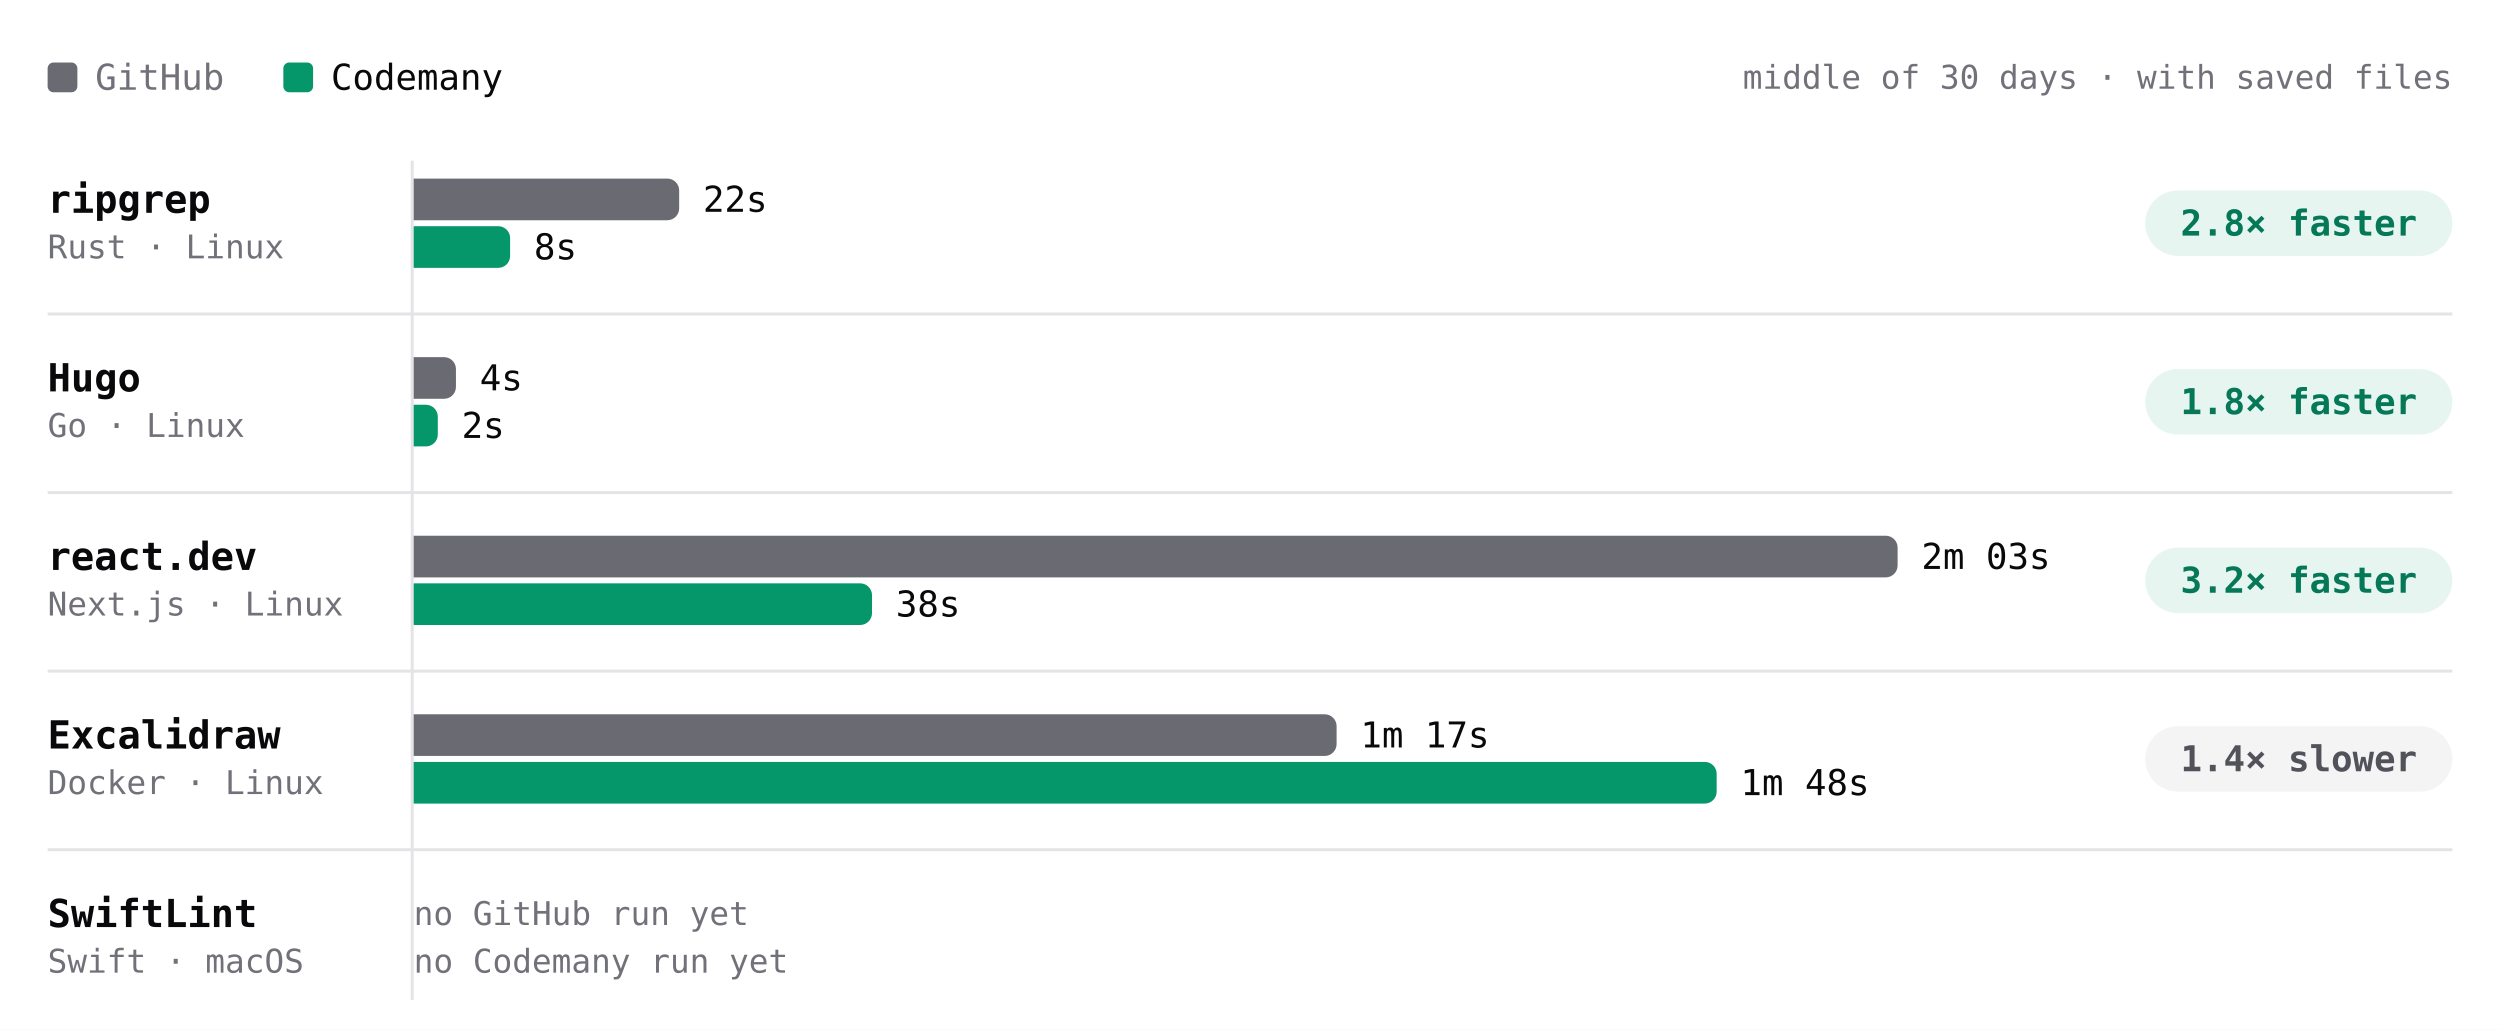
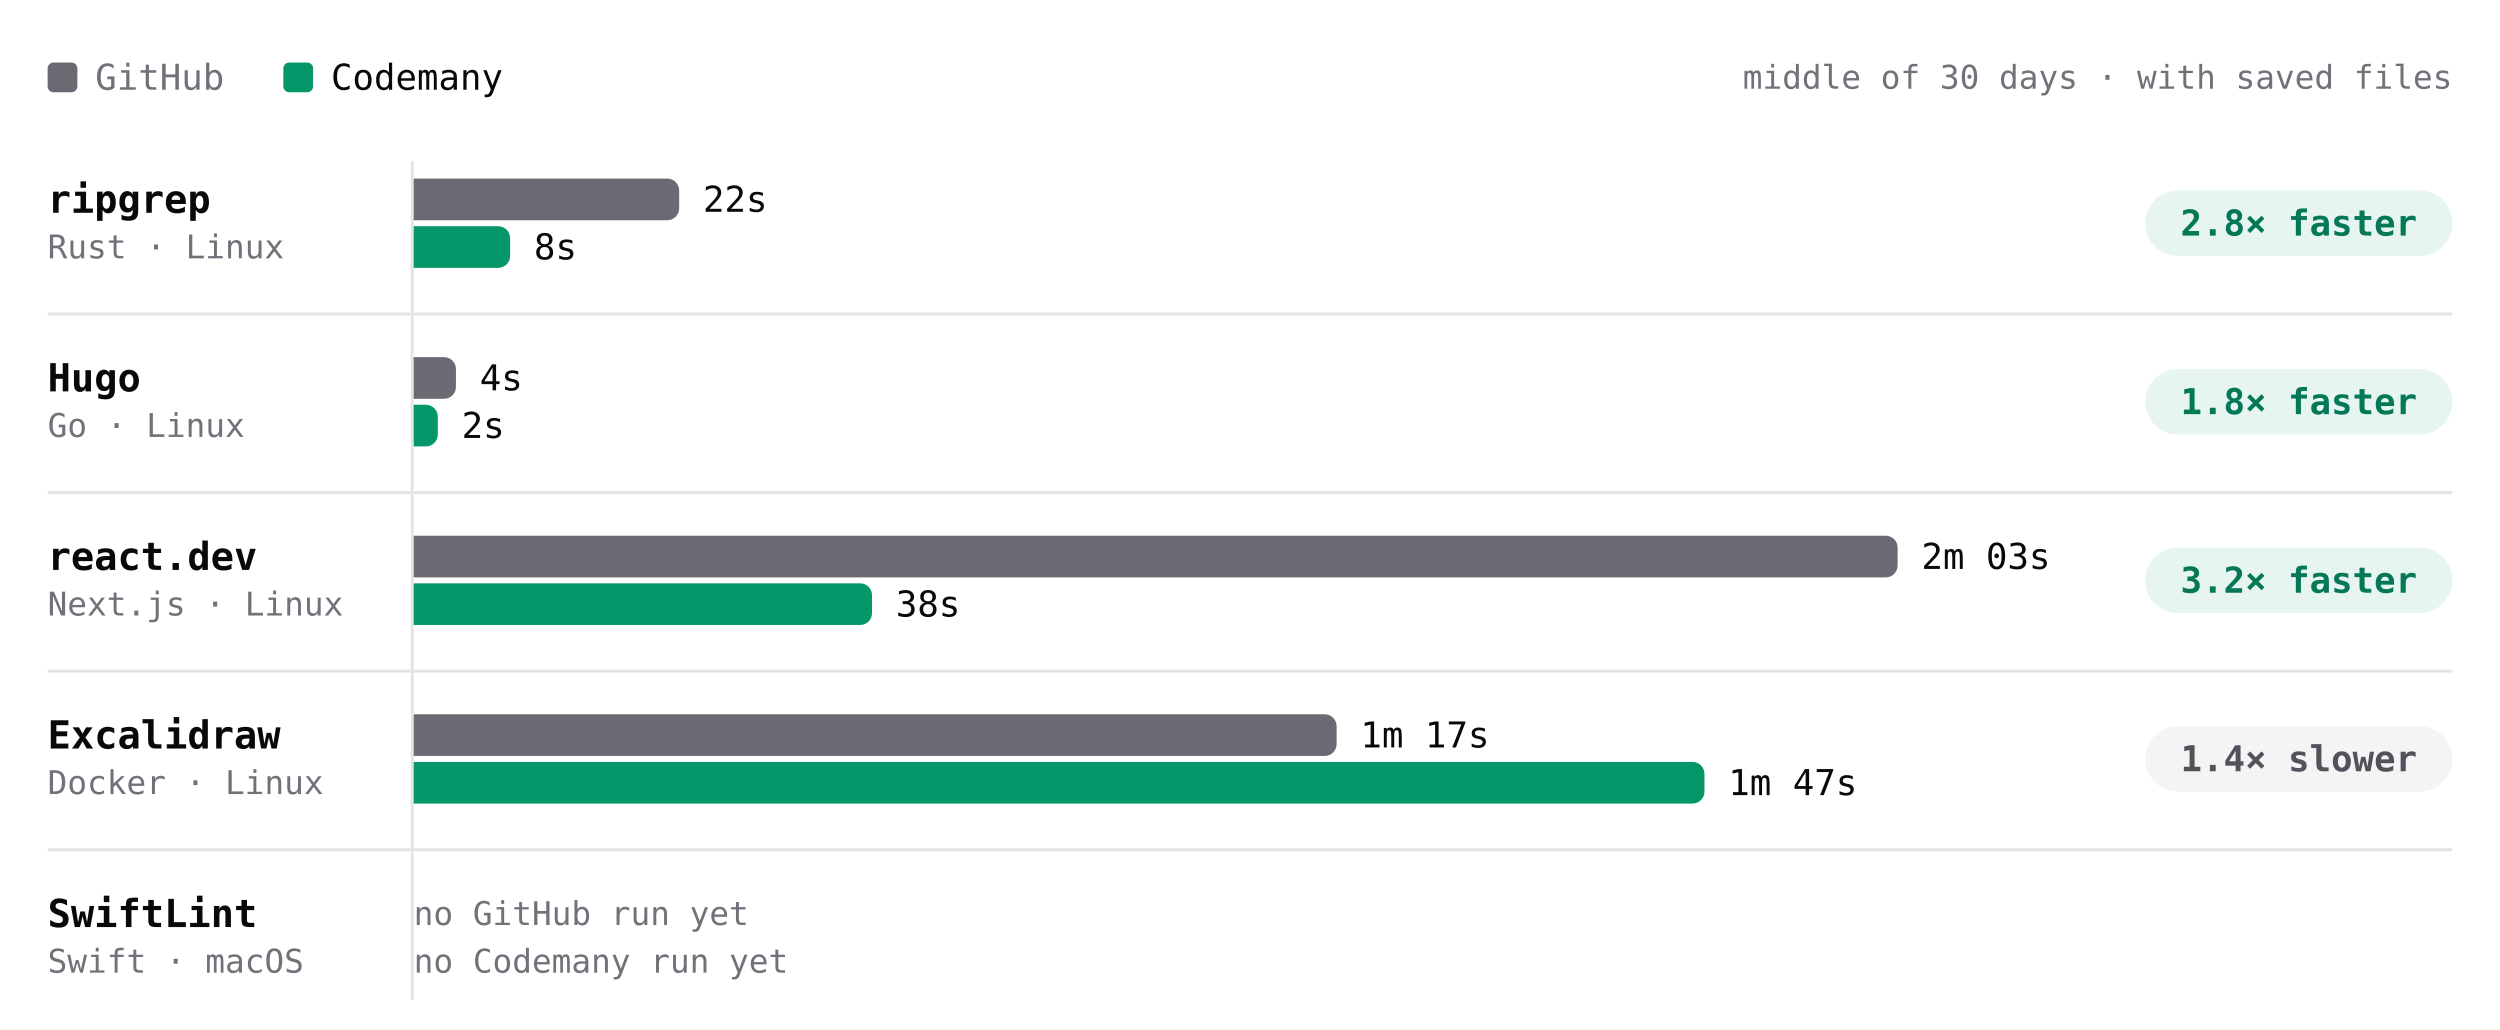
- <svg xmlns="http://www.w3.org/2000/svg" viewBox="0 0 840 346" width="840" height="346" role="img" aria-label="Build time per project, middle of 30 days · with saved files. ripgrep: GitHub 22s, Codemany 8s, 2.8× faster; Hugo: GitHub 4s, Codemany 2s, 1.8× faster; react.dev: GitHub 2m 03s, Codemany 38s, 3.2× faster; Excalidraw: GitHub 1m 17s, Codemany 1m 48s, 1.4× slower; SwiftLint: GitHub —, Codemany —, —." font-family="'JetBrains Mono', ui-monospace, SFMono-Regular, Menlo, monospace" style="max-width:100%;height:auto;font-variant-numeric:tabular-nums">
+ <svg xmlns="http://www.w3.org/2000/svg" viewBox="0 0 840 346" width="840" height="346" role="img" aria-label="Build time per project, middle of 30 days · with saved files. ripgrep: GitHub 22s, Codemany 8s, 2.8× faster; Hugo: GitHub 4s, Codemany 2s, 1.8× faster; react.dev: GitHub 2m 03s, Codemany 38s, 3.2× faster; Excalidraw: GitHub 1m 17s, Codemany 1m 47s, 1.4× slower; SwiftLint: GitHub —, Codemany —, —." font-family="'JetBrains Mono', ui-monospace, SFMono-Regular, Menlo, monospace" style="max-width:100%;height:auto;font-variant-numeric:tabular-nums">
  <rect width="840" height="346" fill="#ffffff" />
  <rect x="16" y="21" width="10" height="10" rx="2" fill="#6a6a72" />
  <text x="32" y="26" font-size="12" fill="#71717a" dominant-baseline="central">GitHub</text>
  <rect x="95.2" y="21" width="10" height="10" rx="2" fill="#059669" />
  <text x="111.2" y="26" font-size="12" fill="#09090b" dominant-baseline="central">Codemany</text>
  <text x="824" y="26" font-size="11" fill="#71717a" text-anchor="end" dominant-baseline="central">middle of 30 days · with saved files</text>
  <path d="M138.5 54L138.5 336" stroke="#e4e4e7" stroke-width="1" fill="none" />
  <text x="16" y="67" font-size="13" fill="#09090b" font-weight="600" dominant-baseline="central">ripgrep</text>
  <text x="16" y="83" font-size="11" fill="#71717a" dominant-baseline="central">Rust · Linux</text>
  <g class="bench-mark" data-tip="ripgrep · GitHub · 22s · middle of 2 nights" data-href="https://github.com/codemanyhq/bench-private/actions/runs/41834014108/job/126588227205" style="cursor:pointer">
    <rect x="139" y="59" width="549.8" height="16" fill="#ffffff" fill-opacity="0" />
    <path d="M139 60h85.2a4 4 0 0 1 4 4v6a4 4 0 0 1 -4 4h-85.2z" fill="#6a6a72" />
    <text x="236.2" y="67" font-size="12" fill="#09090b" dominant-baseline="central">22s</text>
  </g>
  <g class="bench-mark" data-tip="ripgrep · Codemany · 8s · middle of 16 nights" data-href="https://github.com/codemanyhq/bench/actions/runs/42109643265/job/127554849780" style="cursor:pointer">
    <rect x="139" y="75" width="549.8" height="16" fill="#ffffff" fill-opacity="0" />
    <path d="M139 76h28.4a4 4 0 0 1 4 4v6a4 4 0 0 1 -4 4h-28.4z" fill="#059669" />
    <text x="179.4" y="83" font-size="12" fill="#09090b" dominant-baseline="central">8s</text>
  </g>
  <rect x="720.8" y="64" width="103.2" height="22" rx="11" fill="rgba(5,150,105,0.10)" />
  <text x="772.4" y="75" font-size="12" fill="#047857" font-weight="600" text-anchor="middle" dominant-baseline="central">2.8× faster</text>
  <text x="16" y="127" font-size="13" fill="#09090b" font-weight="600" dominant-baseline="central">Hugo</text>
  <text x="16" y="143" font-size="11" fill="#71717a" dominant-baseline="central">Go · Linux</text>
  <g class="bench-mark" data-tip="Hugo · GitHub · 4s · middle of 2 nights" data-href="https://github.com/codemanyhq/bench-private/actions/runs/41834014108/job/126588227168" style="cursor:pointer">
    <rect x="139" y="119" width="549.8" height="16" fill="#ffffff" fill-opacity="0" />
    <path d="M139 120h10.2a4 4 0 0 1 4 4v6a4 4 0 0 1 -4 4h-10.2z" fill="#6a6a72" />
    <text x="161.2" y="127" font-size="12" fill="#09090b" dominant-baseline="central">4s</text>
  </g>
  <g class="bench-mark" data-tip="Hugo · Codemany · 2s · middle of 16 nights" data-href="https://github.com/codemanyhq/bench/actions/runs/42109643265/job/127554922630" style="cursor:pointer">
    <rect x="139" y="135" width="549.8" height="16" fill="#ffffff" fill-opacity="0" />
    <path d="M139 136h4.1a4 4 0 0 1 4 4v6a4 4 0 0 1 -4 4h-4.1z" fill="#059669" />
    <text x="155.1" y="143" font-size="12" fill="#09090b" dominant-baseline="central">2s</text>
  </g>
  <rect x="720.8" y="124" width="103.2" height="22" rx="11" fill="rgba(5,150,105,0.10)" />
  <text x="772.4" y="135" font-size="12" fill="#047857" font-weight="600" text-anchor="middle" dominant-baseline="central">1.8× faster</text>
  <path d="M16 105.5L824 105.5" stroke="#e4e4e7" stroke-width="1" fill="none" />
  <text x="16" y="187" font-size="13" fill="#09090b" font-weight="600" dominant-baseline="central">react.dev</text>
  <text x="16" y="203" font-size="11" fill="#71717a" dominant-baseline="central">Next.js · Linux</text>
  <g class="bench-mark" data-tip="react.dev · GitHub · 2m 03s · middle of 2 nights" data-href="https://github.com/codemanyhq/bench-private/actions/runs/41834014108/job/126588227160" style="cursor:pointer">
    <rect x="139" y="179" width="549.8" height="16" fill="#ffffff" fill-opacity="0" />
    <path d="M139 180h494.6a4 4 0 0 1 4 4v6a4 4 0 0 1 -4 4h-494.6z" fill="#6a6a72" />
    <text x="645.6" y="187" font-size="12" fill="#09090b" dominant-baseline="central">2m 03s</text>
  </g>
  <g class="bench-mark" data-tip="react.dev · Codemany · 38s · middle of 16 nights" data-href="https://github.com/codemanyhq/bench/actions/runs/42109643265/job/127554851103" style="cursor:pointer">
    <rect x="139" y="195" width="549.8" height="16" fill="#ffffff" fill-opacity="0" />
    <path d="M139 196h150a4 4 0 0 1 4 4v6a4 4 0 0 1 -4 4h-150z" fill="#059669" />
    <text x="301" y="203" font-size="12" fill="#09090b" dominant-baseline="central">38s</text>
  </g>
  <rect x="720.8" y="184" width="103.2" height="22" rx="11" fill="rgba(5,150,105,0.10)" />
  <text x="772.4" y="195" font-size="12" fill="#047857" font-weight="600" text-anchor="middle" dominant-baseline="central">3.2× faster</text>
  <path d="M16 165.5L824 165.5" stroke="#e4e4e7" stroke-width="1" fill="none" />
  <text x="16" y="247" font-size="13" fill="#09090b" font-weight="600" dominant-baseline="central">Excalidraw</text>
  <text x="16" y="263" font-size="11" fill="#71717a" dominant-baseline="central">Docker · Linux</text>
  <g class="bench-mark" data-tip="Excalidraw · GitHub · 1m 17s · middle of 2 nights" data-href="https://github.com/codemanyhq/bench-private/actions/runs/41834014108/job/126588227191" style="cursor:pointer">
    <rect x="139" y="239" width="549.8" height="16" fill="#ffffff" fill-opacity="0" />
    <path d="M139 240h306.1a4 4 0 0 1 4 4v6a4 4 0 0 1 -4 4h-306.1z" fill="#6a6a72" />
    <text x="457.1" y="247" font-size="12" fill="#09090b" dominant-baseline="central">1m 17s</text>
  </g>
-   <g class="bench-mark" data-tip="Excalidraw · Codemany · 1m 48s · middle of 11 nights" data-href="https://github.com/codemanyhq/bench/actions/runs/42109643265/job/127554850313" style="cursor:pointer">
+   <g class="bench-mark" data-tip="Excalidraw · Codemany · 1m 47s · middle of 12 nights" data-href="https://github.com/codemanyhq/bench/actions/runs/42138375562/job/127649285971" style="cursor:pointer">
    <rect x="139" y="255" width="549.8" height="16" fill="#ffffff" fill-opacity="0" />
-     <path d="M139 256h433.8a4 4 0 0 1 4 4v6a4 4 0 0 1 -4 4h-433.8z" fill="#059669" />
-     <text x="584.8" y="263" font-size="12" fill="#09090b" dominant-baseline="central">1m 48s</text>
+     <path d="M139 256h429.7a4 4 0 0 1 4 4v6a4 4 0 0 1 -4 4h-429.7z" fill="#059669" />
+     <text x="580.7" y="263" font-size="12" fill="#09090b" dominant-baseline="central">1m 47s</text>
  </g>
  <rect x="720.8" y="244" width="103.2" height="22" rx="11" fill="#f4f4f5" />
  <text x="772.4" y="255" font-size="12" fill="#52525b" font-weight="600" text-anchor="middle" dominant-baseline="central">1.4× slower</text>
  <path d="M16 225.5L824 225.5" stroke="#e4e4e7" stroke-width="1" fill="none" />
  <text x="16" y="307" font-size="13" fill="#09090b" font-weight="600" dominant-baseline="central">SwiftLint</text>
  <text x="16" y="323" font-size="11" fill="#71717a" dominant-baseline="central">Swift · macOS</text>
  <text x="139" y="307" font-size="11" fill="#71717a" dominant-baseline="central">no GitHub run yet</text>
  <text x="139" y="323" font-size="11" fill="#71717a" dominant-baseline="central">no Codemany run yet</text>
  <path d="M16 285.5L824 285.5" stroke="#e4e4e7" stroke-width="1" fill="none" />
</svg>
